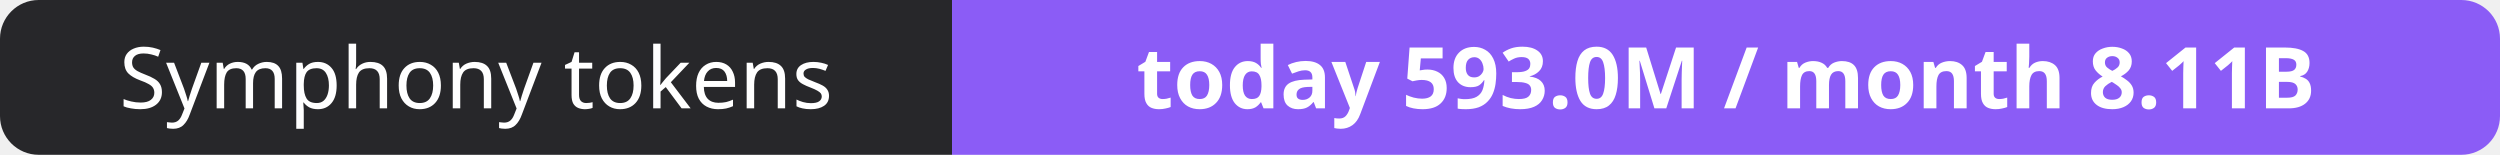
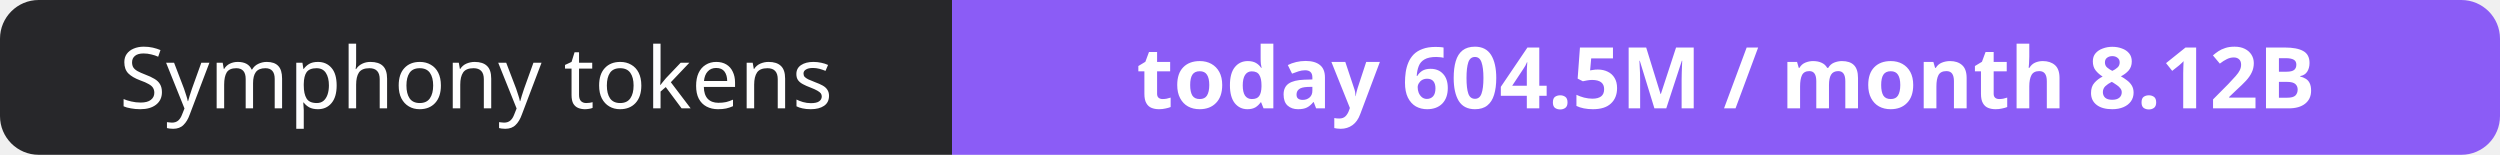
- <svg xmlns="http://www.w3.org/2000/svg" width="323" height="20" role="img" aria-label="Symphony tokens: today 593.0M / month 8.11B">
+ <svg xmlns="http://www.w3.org/2000/svg" width="323" height="20" role="img" aria-label="Symphony tokens: today 604.5M / month 8.12B">
  <clipPath id="r">
    <rect width="323" height="20" rx="5" fill="#fff" />
  </clipPath>
  <g clip-path="url(#r)">
    <rect width="123" height="20" fill="#27272a" />
    <rect x="123" width="200" height="20" fill="#8b5cf6" />
  </g>
  <g fill="#fff" text-anchor="middle" font-family="Verdana,Geneva,sans-serif" font-size="11">
    <text x="61.5" y="14">Symphony tokens</text>
-     <text x="223.0" y="14" font-weight="700">today 593.0M / month 8.11B</text>
+     <text x="223.0" y="14" font-weight="700">today 604.5M / month 8.12B</text>
  </g>
</svg>
